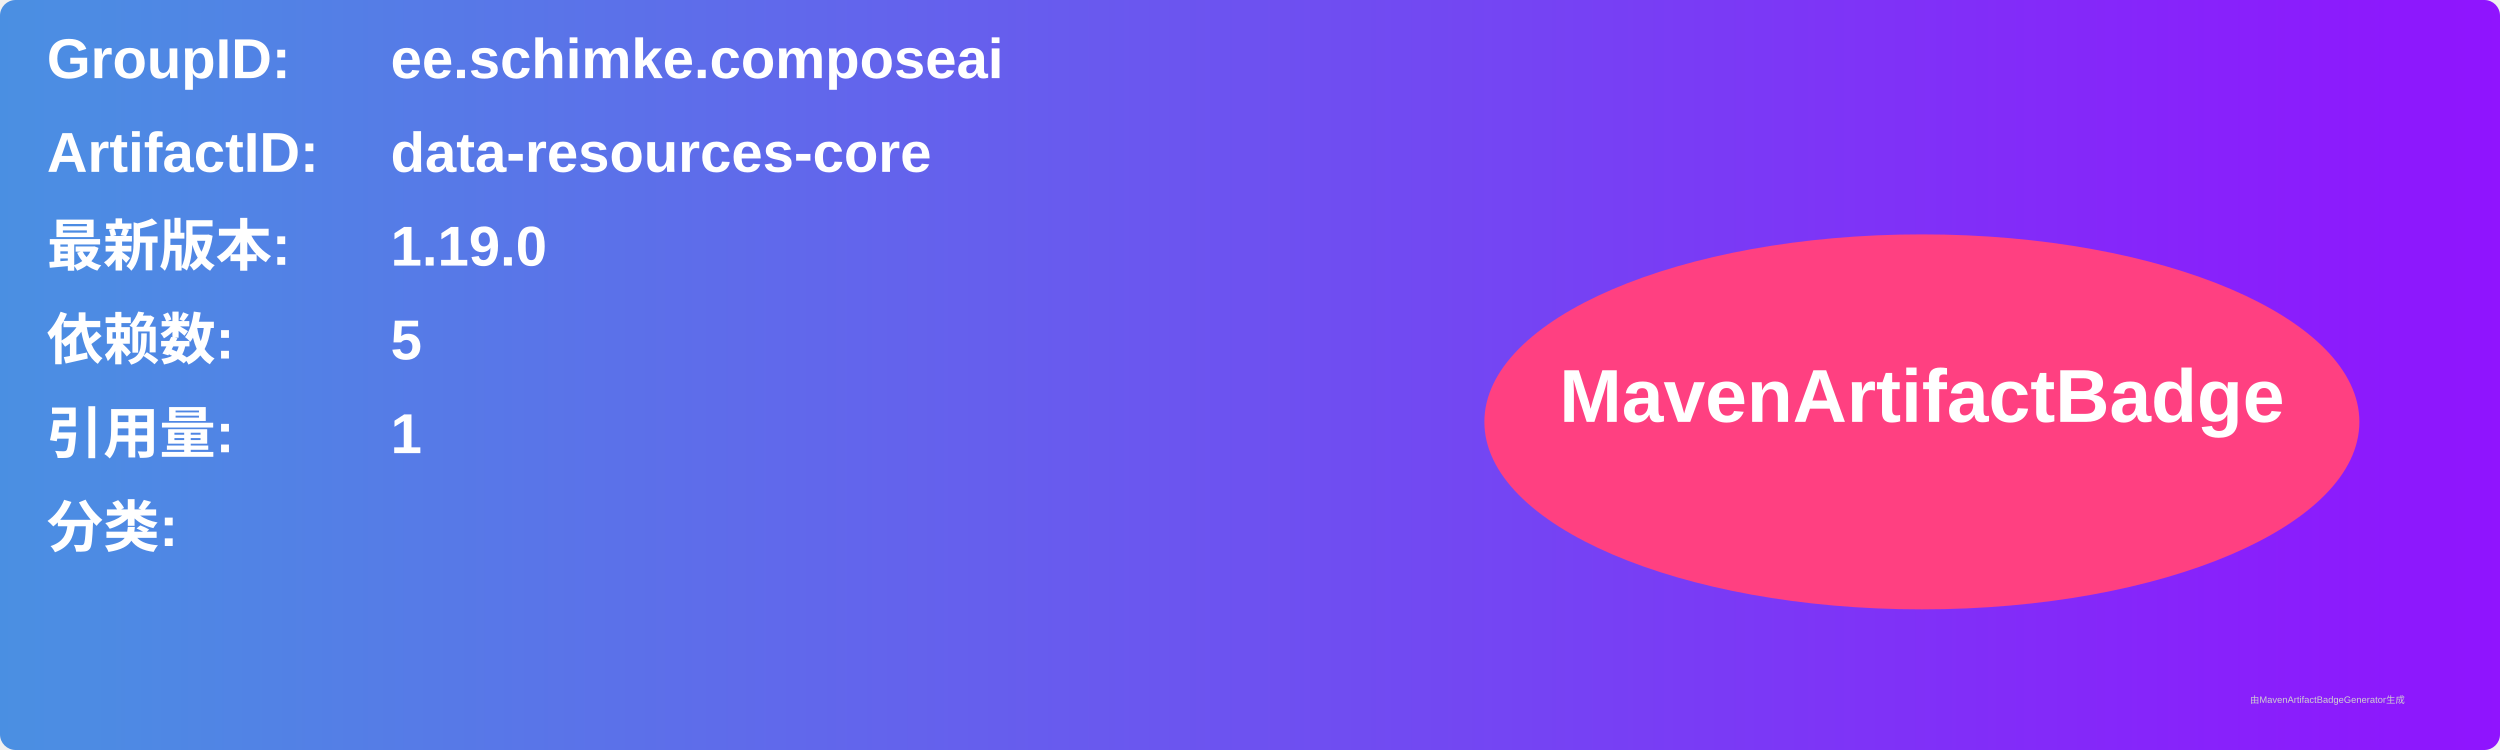
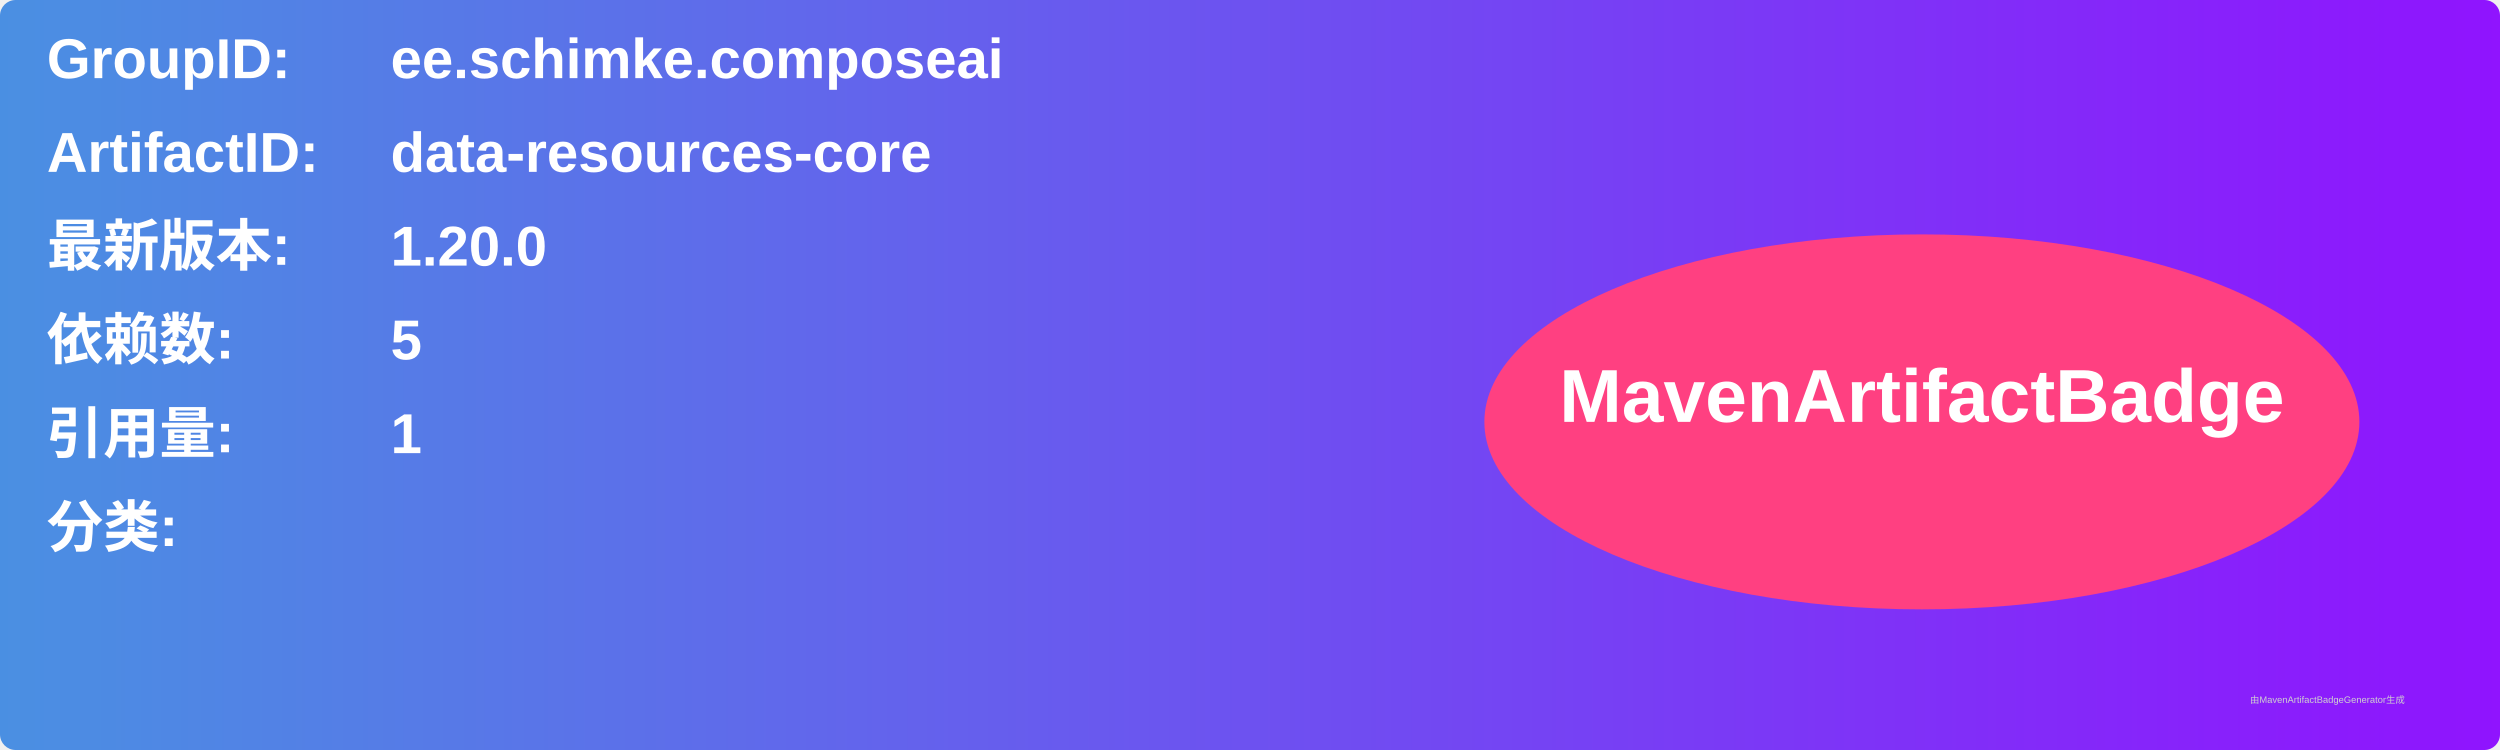
<svg xmlns="http://www.w3.org/2000/svg" width="800" height="240" viewBox="0 0 800 240">
  <linearGradient id="grad" x1="0%" y1="0%" x2="100%" y2="0%">
    <stop offset="0%" stop-color="#4a90e2" />
    <stop offset="100%" stop-color="#9013fe" />
  </linearGradient>
  <rect width="100%" height="100%" rx="5" ry="5" fill="url(#grad)" />
  <g transform="translate(15, 15)">
    <text x="0" y="10" font-family="Arial" font-size="18" fill="white" font-weight="bold" width="260">GroupID:</text>
    <text x="110" y="10" font-family="Arial" font-size="18" fill="white" font-weight="bold" width="460">ee.schimke.composeai</text>
    <text x="0" y="40" font-family="Arial" font-size="18" fill="white" font-weight="bold" width="260">ArtifactID:</text>
    <text x="110" y="40" font-family="Arial" font-size="18" fill="white" font-weight="bold" width="460">data-resources-core</text>
    <text x="0" y="70" font-family="Arial" font-size="18" fill="white" font-weight="bold">最新版本:</text>
    <text x="110" y="70" font-family="Arial" font-size="18" fill="white" font-weight="bold">
-       <tspan font-weight="bold">1.19.0</tspan>
+       <tspan font-weight="bold">1.20.0</tspan>
    </text>
    <text x="0" y="100" font-family="Arial" font-size="18" fill="white" font-weight="bold">依赖数: </text>
    <text x="110" y="100" font-family="Arial" font-size="18" fill="white">
      <tspan font-weight="bold">5</tspan>
    </text>
    <text x="0" y="130" font-family="Arial" font-size="18" fill="white" font-weight="bold">引用量: </text>
    <text x="110" y="130" font-family="Arial" font-size="18" fill="white">
      <tspan font-weight="bold">1</tspan>
    </text>
    <text x="0" y="160" font-family="Arial" font-size="18" fill="white" font-weight="bold">分类:</text>
    <text x="10" y="190" font-family="Arial" font-size="10" fill="white">
      <tspan font-weight="bold" />
    </text>
    <ellipse cx="600" cy="120" rx="140" ry="60" fill="#ff4081" />
    <text x="600" y="120" text-anchor="middle" font-family="Arial" font-size="24" fill="white" font-weight="bold">MavenArtifactBadge</text>
  </g>
  <text x="720" y="225" font-family="Arial" font-size="3" fill="#d0d0d0">由MavenArtifactBadgeGenerator生成</text>
</svg>
